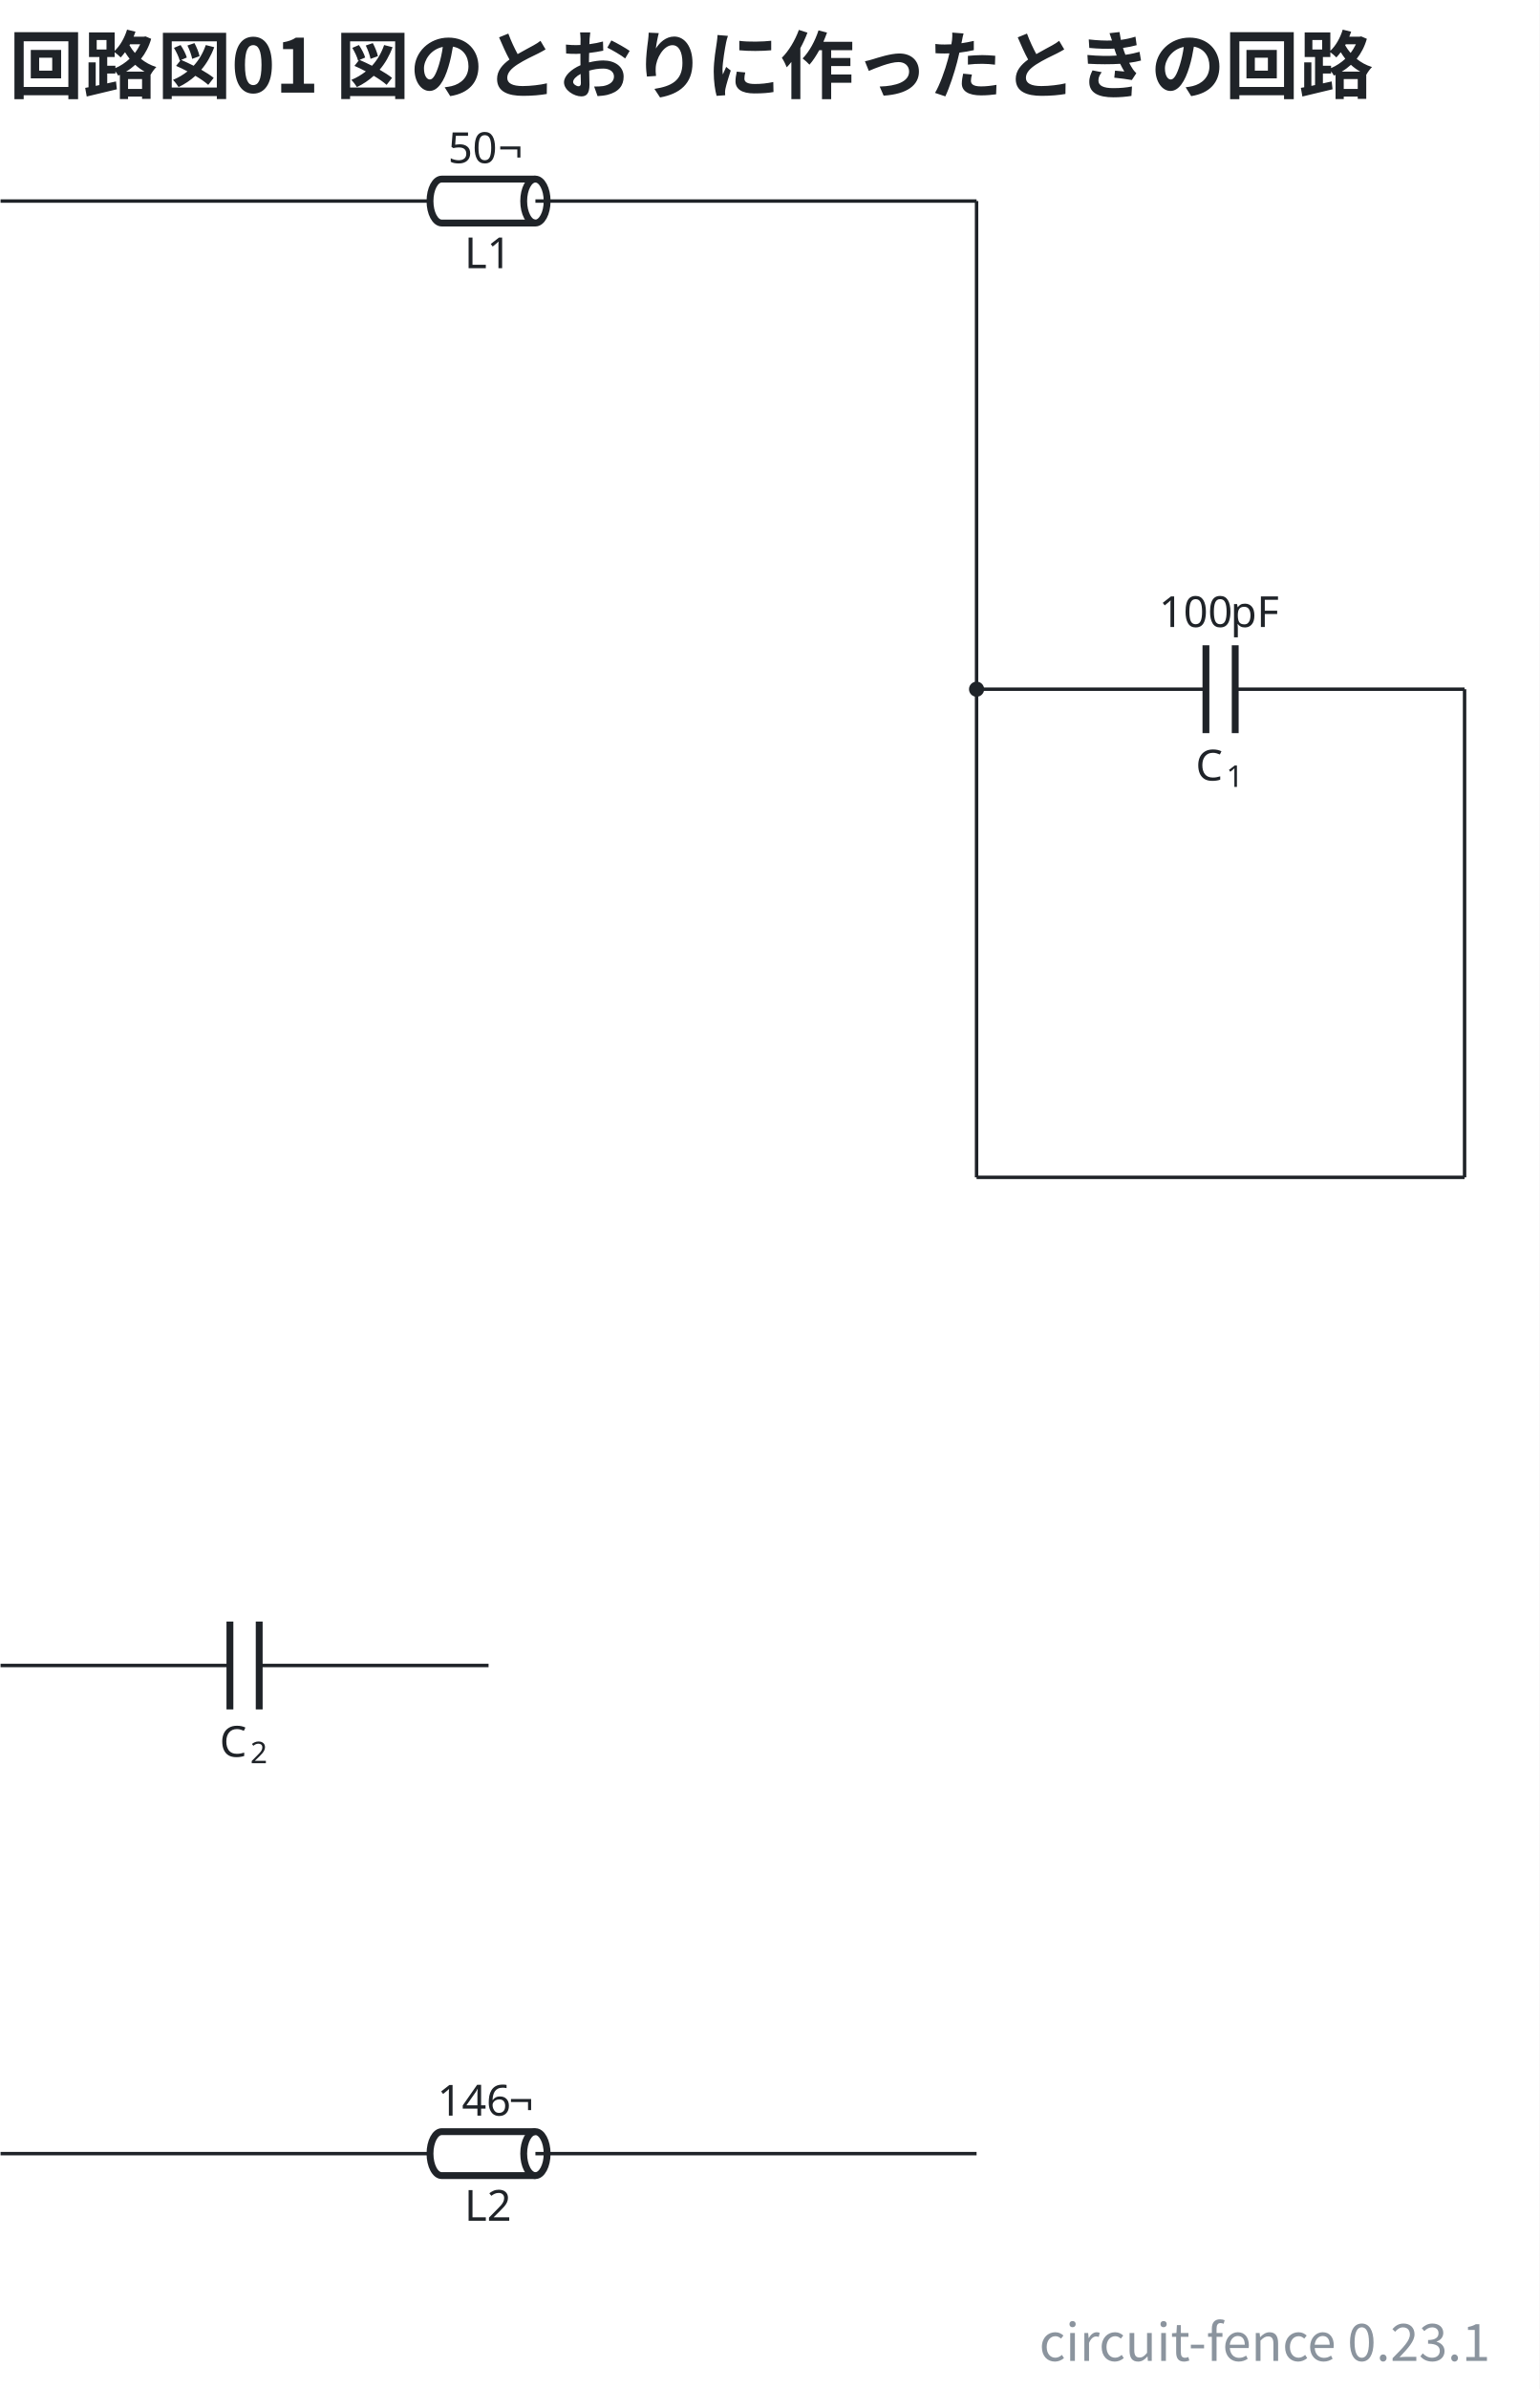
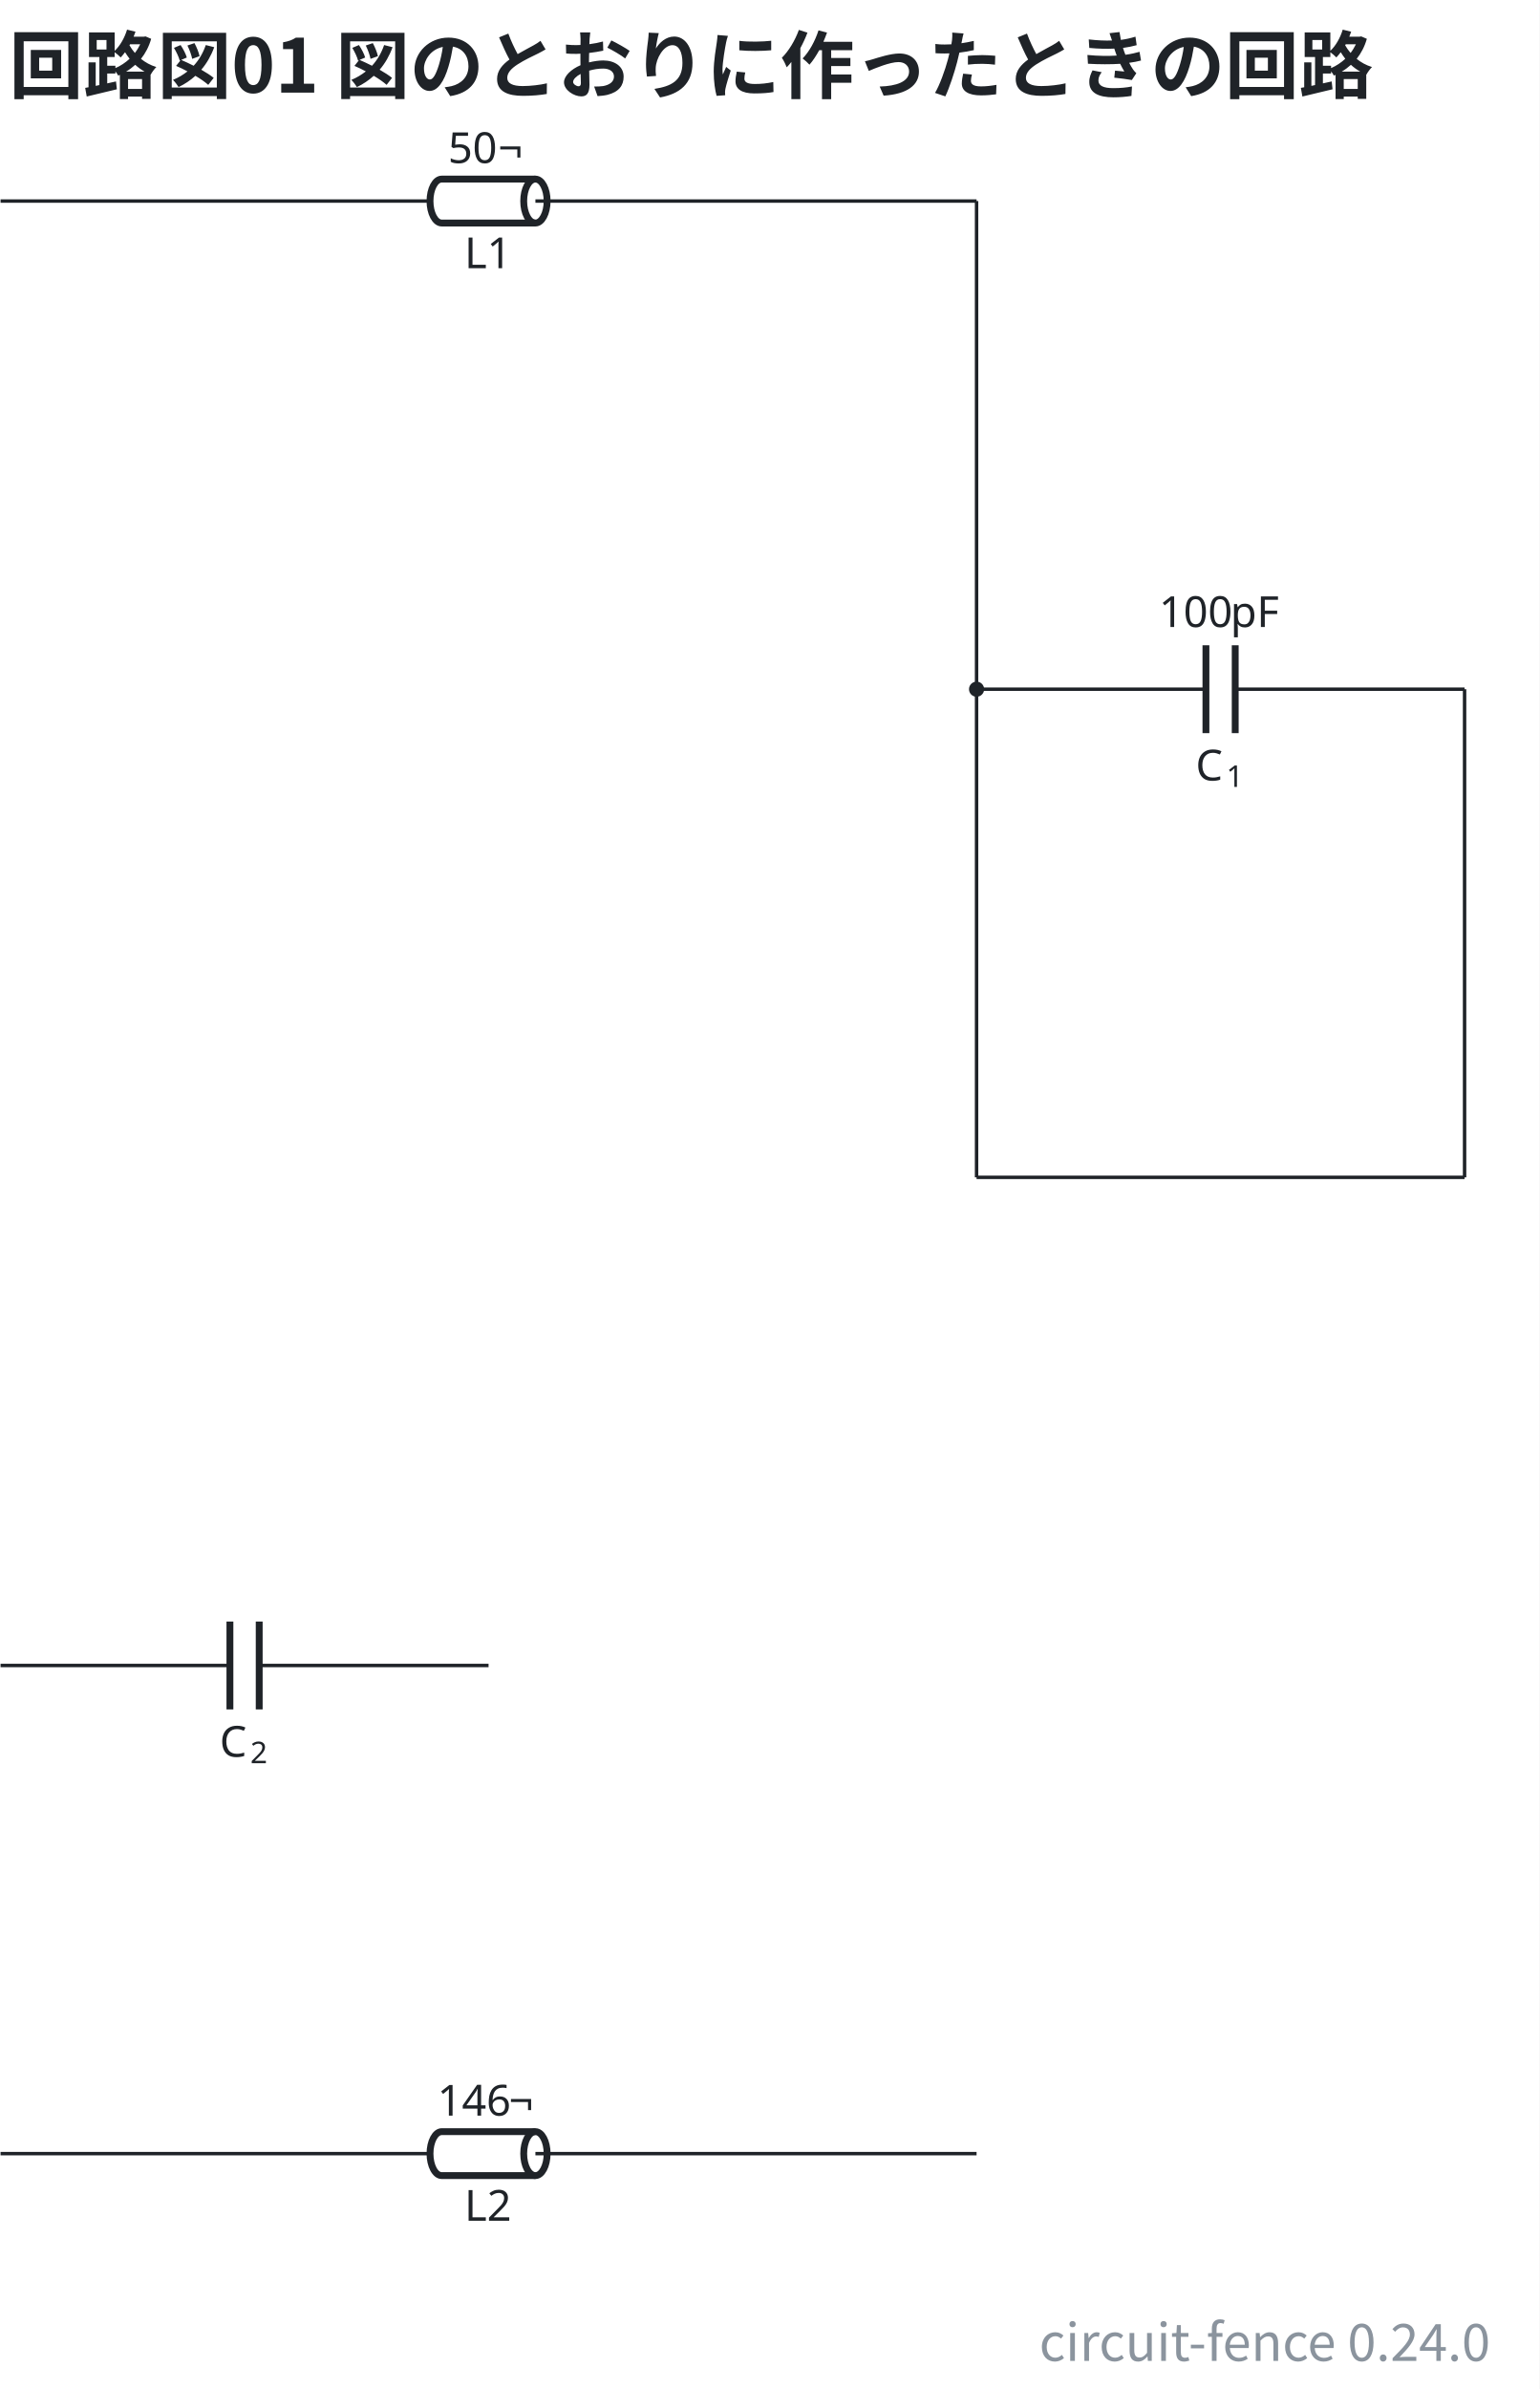
- <svg xmlns="http://www.w3.org/2000/svg" data-figure-paper="#ffffff" data-circuit-fence="0.23.1" fill="#1f2328" width="478.727" height="742.666" viewBox="-72 -72 359.045 556.999">
+ <svg xmlns="http://www.w3.org/2000/svg" data-figure-paper="#ffffff" data-circuit-fence="0.24.0" fill="#1f2328" width="478.727" height="742.666" viewBox="-72 -72 359.045 556.999">
  <rect x="-72" y="-72" width="359.045" height="556.999" fill="#ffffff" />
  <g stroke="#1f2328" stroke-miterlimit="10" stroke-width=".8">
    <path fill="none" d="M-71.87-25.123h.4m-.4 0H28.284m27.314 0h100.154m-.401 0h.4" />
    <g fill="none" stroke-width="1.6">
      <path d="M52.867-30.244H31.015c-1.508 0-2.731 2.293-2.731 5.121 0 2.83 1.223 5.122 2.731 5.122h21.852" />
      <path d="M55.598-25.123c0 2.83-1.223 5.122-2.731 5.122-1.509 0-2.732-2.293-2.732-5.122s1.223-5.121 2.732-5.121c1.508 0 2.731 2.293 2.731 5.121Zm-2.731 0" />
    </g>
    <path fill="none" d="M52.867-25.123h2.731" />
    <text x="-185.681" y="-82.028" stroke="none" font-family="cmr10" font-size="10" transform="translate(221.997 72.554)">L1</text>
    <g stroke="none" font-family="cmr10" font-size="10">
      <text x="-185.681" y="-82.028" transform="translate(218.178 48.043)">50</text>
      <text x="-174.014" y="-82.028" transform="translate(218.178 48.043)">¬</text>
    </g>
    <path fill="none" d="M155.752 88.688h.4m-.4 0h53.491m6.829 0h53.49m-.399 0h.4" />
    <g stroke-width="1.6">
      <path fill="none" d="M209.243 78.445v20.487m6.829-20.487v20.487" />
    </g>
    <g stroke="none">
      <text x="-185.681" y="-82.028" font-family="cmmi10" font-size="10" transform="translate(392.522 191.998)">C</text>
      <text x="-178.534" y="-80.528" font-family="cmr7" font-size="7" transform="translate(392.522 191.998)">1</text>
    </g>
    <g stroke="none" font-family="cmr10" font-size="10">
      <text x="-185.681" y="-82.028" transform="translate(383.963 156.22)">100</text>
      <text x="-169.014" y="-82.028" transform="translate(383.963 156.22)">pF</text>
    </g>
    <path fill="none" d="M-71.87 316.31h.4m-.4 0h53.491m6.829 0H41.94m-.4 0h.4" />
    <g stroke-width="1.6">
      <path fill="none" d="M-18.379 306.067v20.486m6.829-20.486v20.486" />
    </g>
    <g stroke="none">
      <text x="-185.681" y="-82.028" font-family="cmmi10" font-size="10" transform="translate(164.9 419.62)">C</text>
      <text x="-178.534" y="-80.528" font-family="cmr7" font-size="7" transform="translate(164.9 419.62)">2</text>
    </g>
    <path fill="none" d="M-71.87 430.121h.4m-.4 0H28.284m27.314 0h100.154m-.401 0h.4" />
    <g fill="none" stroke-width="1.6">
      <path d="M52.867 425H31.015c-1.508 0-2.731 2.293-2.731 5.121s1.223 5.122 2.731 5.122h21.852" />
      <path d="M55.598 430.121c0 2.829-1.223 5.122-2.731 5.122-1.509 0-2.732-2.293-2.732-5.122S51.358 425 52.867 425c1.508 0 2.731 2.293 2.731 5.121Zm-2.731 0" />
    </g>
    <path fill="none" d="M52.867 430.121h2.731" />
    <text x="-185.681" y="-82.028" stroke="none" font-family="cmr10" font-size="10" transform="translate(221.997 527.798)">L2</text>
    <g stroke="none" font-family="cmr10" font-size="10">
      <text x="-185.681" y="-82.028" transform="translate(215.678 503.287)">146</text>
      <text x="-169.014" y="-82.028" transform="translate(215.678 503.287)">¬</text>
    </g>
    <path fill="none" d="M155.752-25.123V88.688M155.752 88.688V202.5M155.752 202.5h113.81M269.563 202.5V88.687" />
    <path d="M157.117 88.688a1.365 1.365 0 1 0-2.73 0 1.365 1.365 0 0 0 2.73 0Zm-1.365 0" />
    <g>
      <text x="-185.681" y="-82.028" fill="#1f2328" stroke="none" font-family="'Noto Sans CJK JP','Noto Sans JP','Hiragino Sans','Yu Gothic',sans-serif" font-size="17.28" transform="translate(115.811 31.628)" font-weight="bold">回路図01 図のとおりに作ったときの回路</text>
    </g>
    <g>
-       <text x="-185.681" y="-82.028" fill="#8b949e" stroke="none" font-family="'Noto Sans CJK JP','Noto Sans JP','Hiragino Sans','Yu Gothic',sans-serif" font-size="12" transform="translate(461.248 560.485)" text-anchor="end">circuit-fence 0.23.1</text>
+       <text x="-185.681" y="-82.028" fill="#8b949e" stroke="none" font-family="'Noto Sans CJK JP','Noto Sans JP','Hiragino Sans','Yu Gothic',sans-serif" font-size="12" transform="translate(461.248 560.485)" text-anchor="end">circuit-fence 0.24.0</text>
    </g>
  </g>
</svg>
